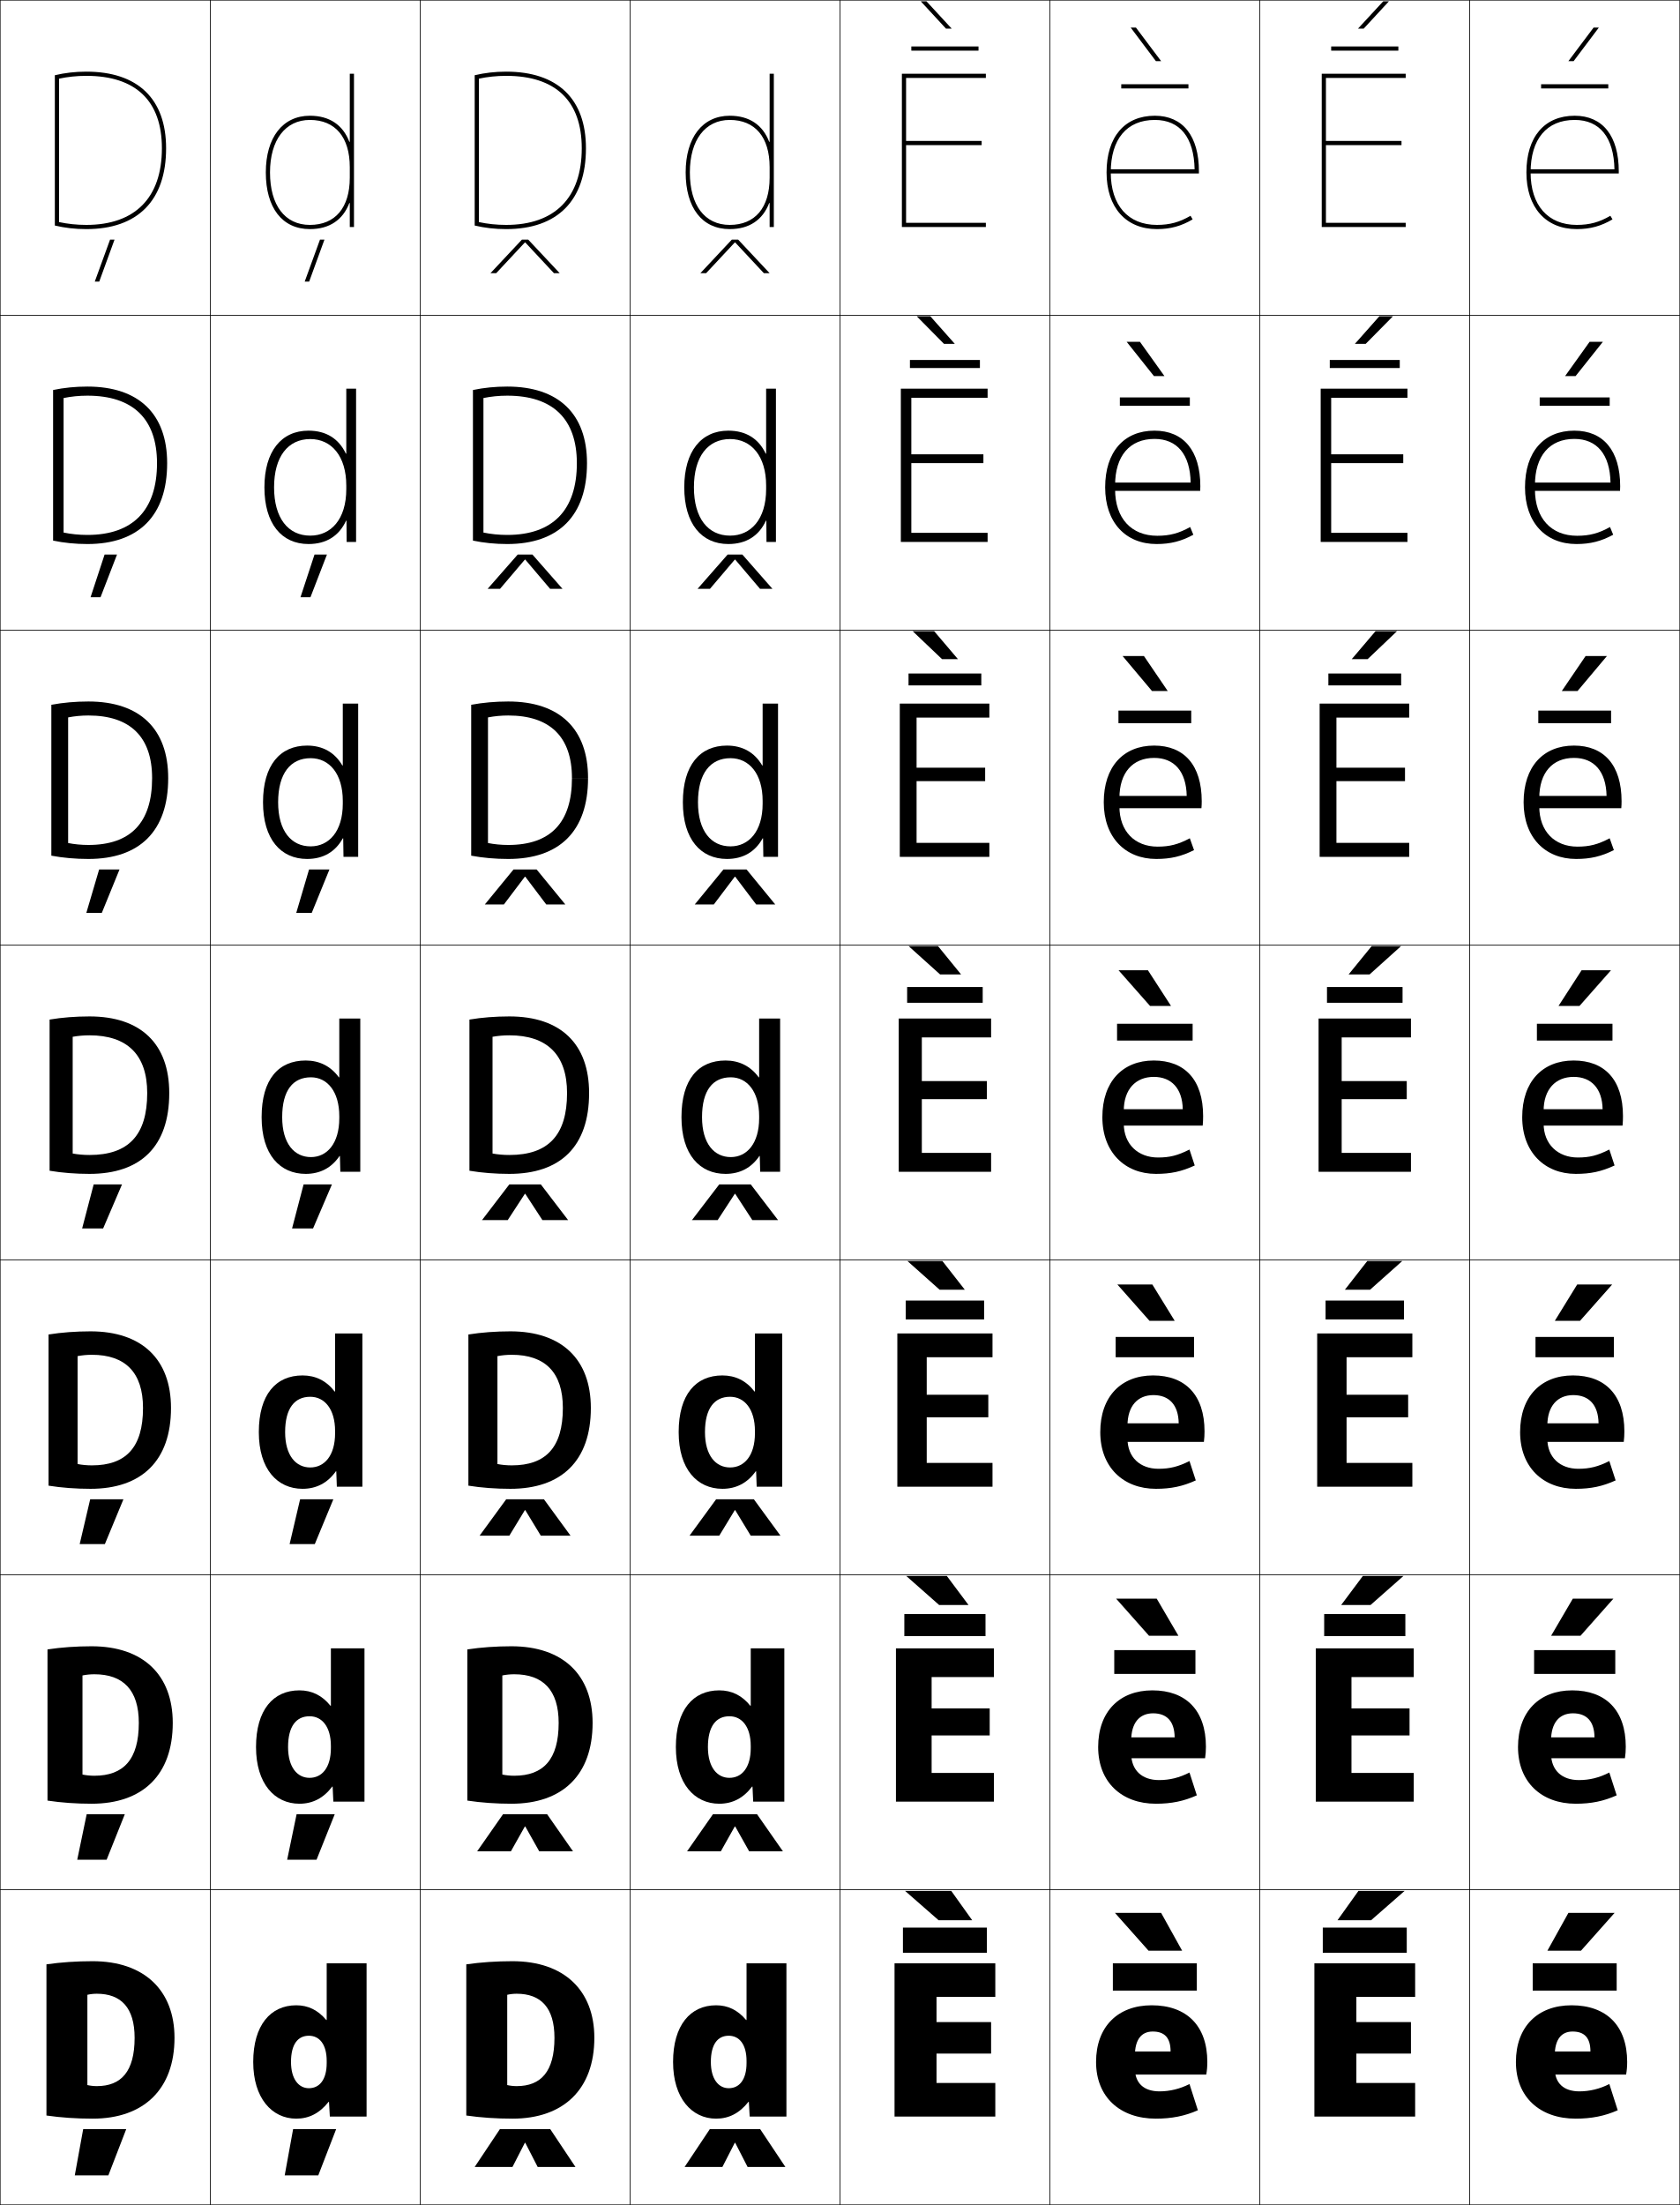
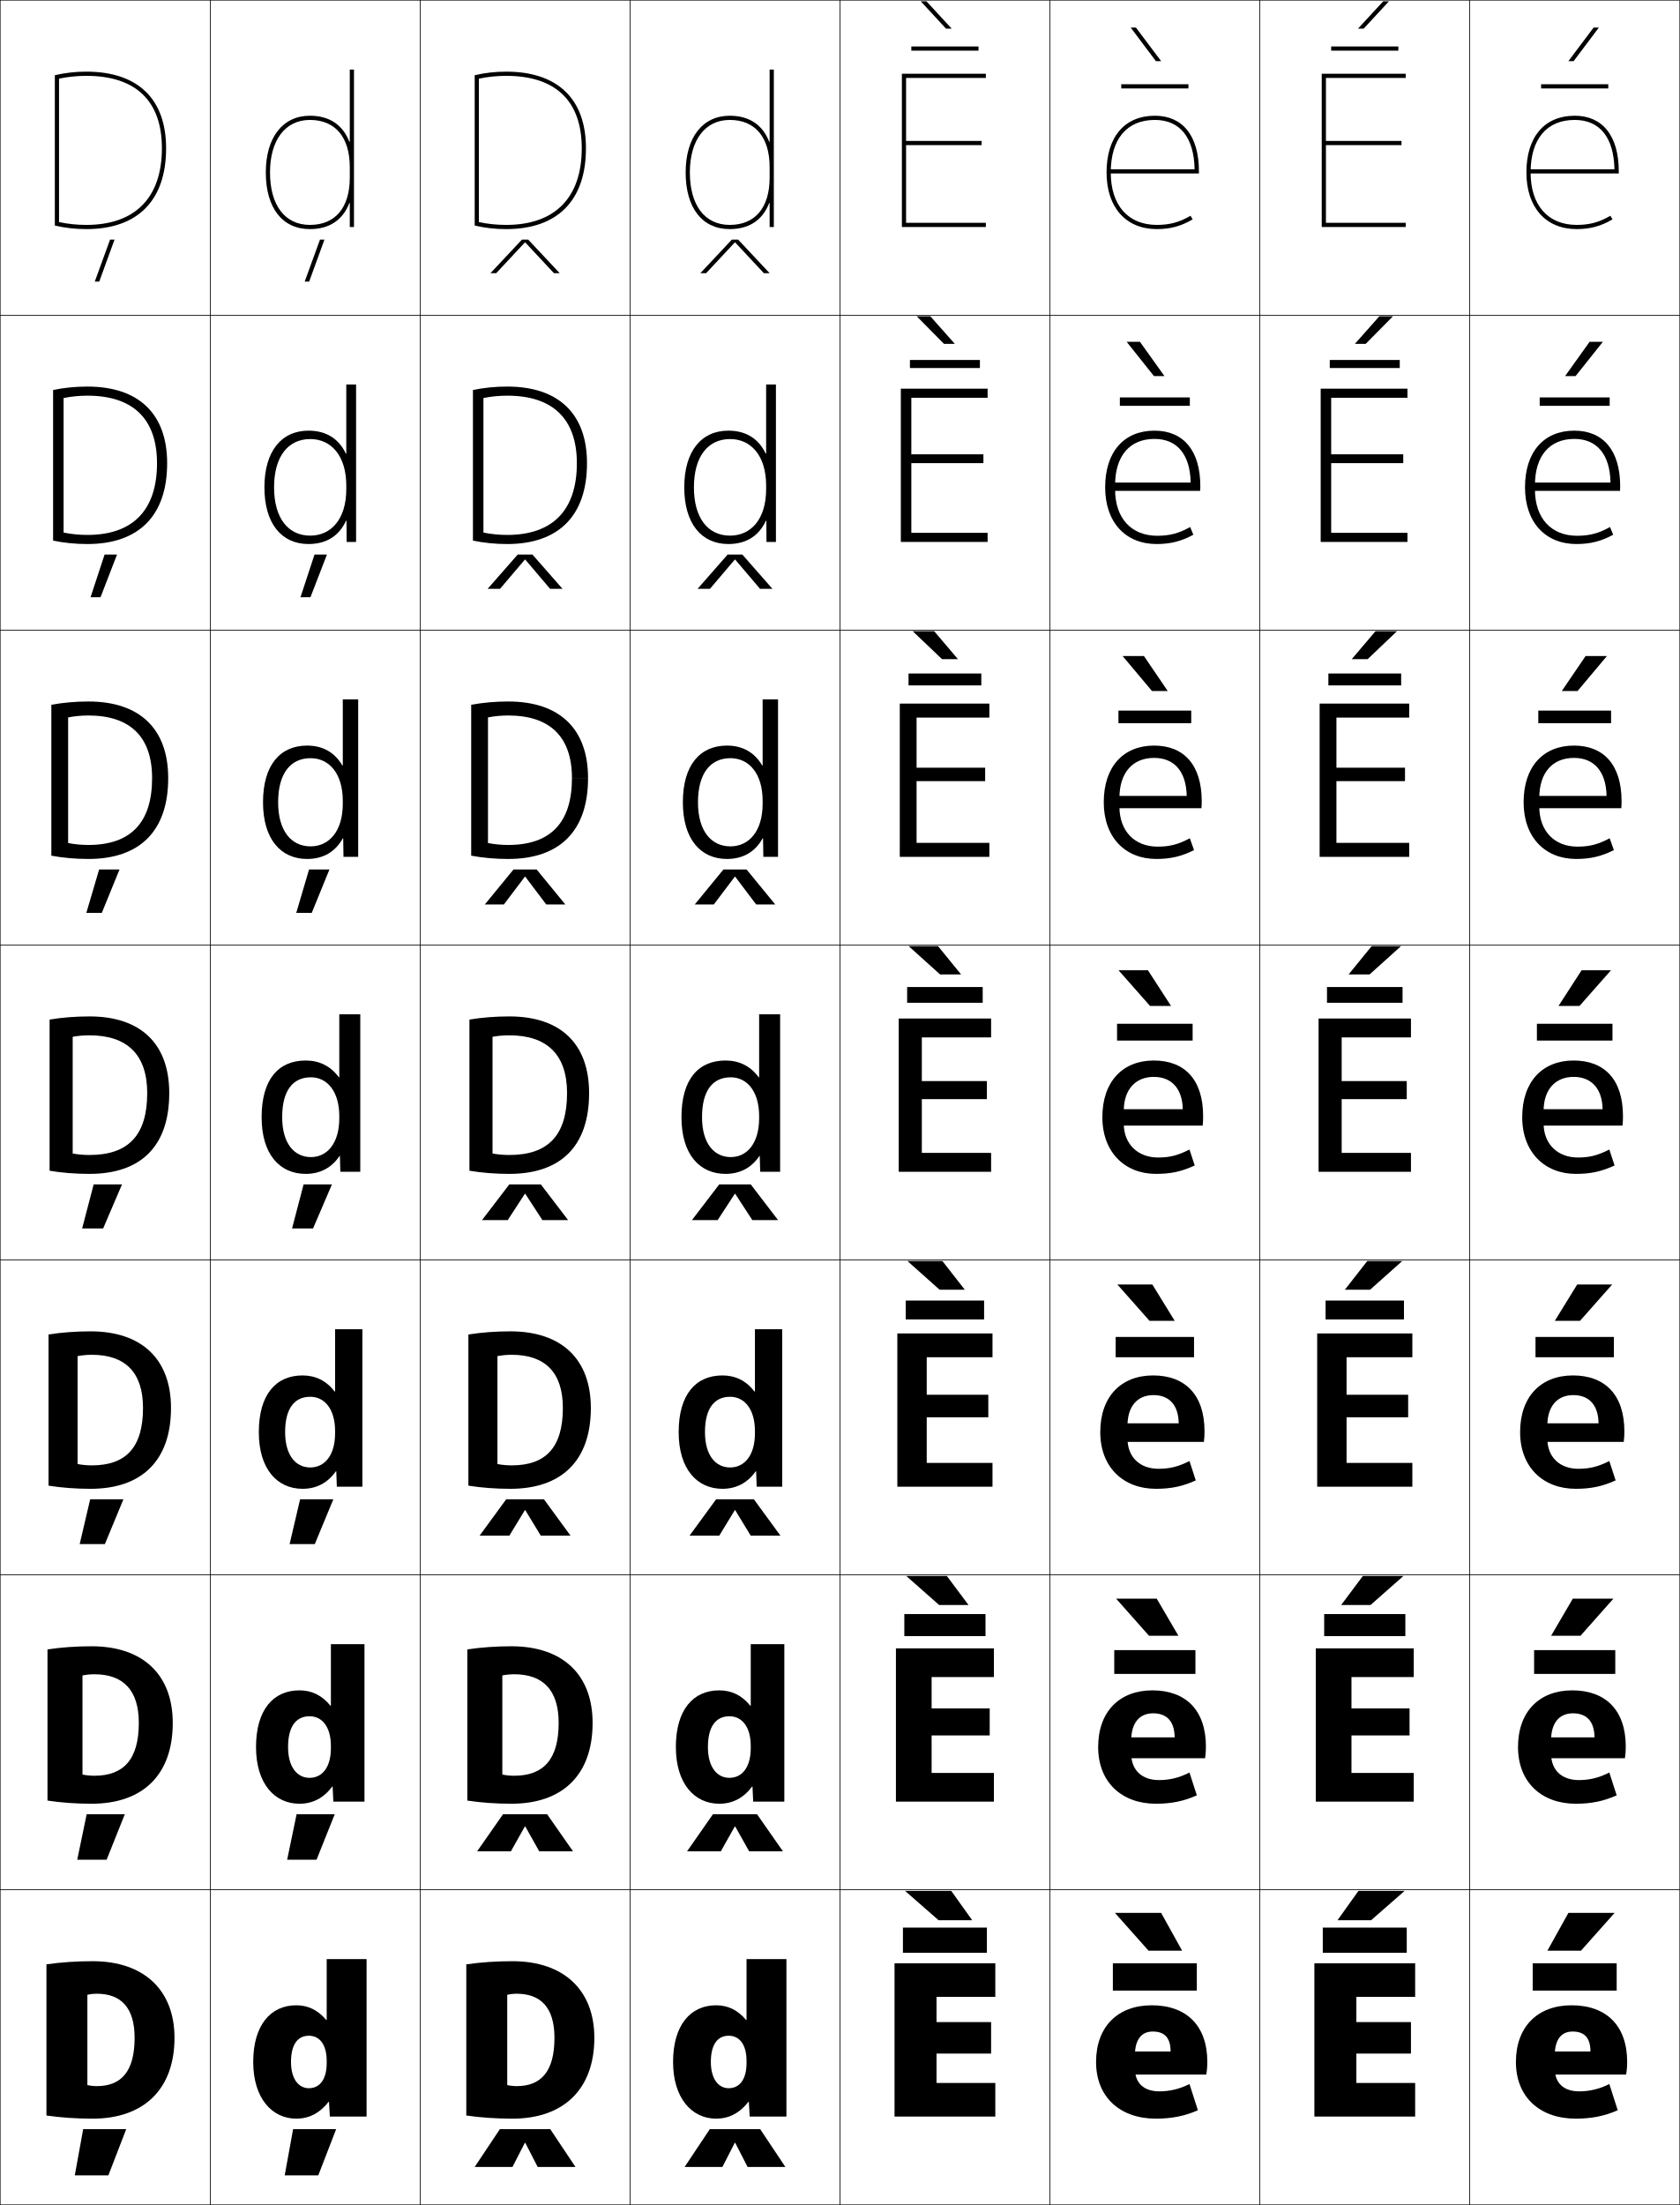
<svg xmlns="http://www.w3.org/2000/svg" width="800.25" height="1050.25" viewBox="0 0 800.25 1050.25" overflow="visible" enable-background="new 0 0 800.25 1050.25" xml:space="preserve">
  <g id="レイヤー1">
    <g>
      <rect x="0.125" y="0.125" fill="none" stroke="#000000" stroke-width="0.25" width="100" height="150" />
      <rect x="100.125" y="0.125" fill="none" stroke="#000000" stroke-width="0.25" width="100" height="150" />
      <rect x="200.125" y="0.125" fill="none" stroke="#000000" stroke-width="0.25" width="100" height="150" />
      <rect x="300.125" y="0.125" fill="none" stroke="#000000" stroke-width="0.25" width="100" height="150" />
      <rect x="400.125" y="0.125" fill="none" stroke="#000000" stroke-width="0.25" width="100" height="150" />
      <rect x="500.125" y="0.125" fill="none" stroke="#000000" stroke-width="0.25" width="100" height="150" />
      <rect x="600.125" y="0.125" fill="none" stroke="#000000" stroke-width="0.25" width="100" height="150" />
      <rect x="0.125" y="150.125" fill="none" stroke="#000000" stroke-width="0.25" width="100" height="150" />
      <rect x="100.125" y="150.125" fill="none" stroke="#000000" stroke-width="0.25" width="100" height="150" />
      <rect x="200.125" y="150.125" fill="none" stroke="#000000" stroke-width="0.25" width="100" height="150" />
      <rect x="300.125" y="150.125" fill="none" stroke="#000000" stroke-width="0.25" width="100" height="150" />
      <rect x="400.125" y="150.125" fill="none" stroke="#000000" stroke-width="0.25" width="100" height="150" />
      <rect x="500.125" y="150.125" fill="none" stroke="#000000" stroke-width="0.25" width="100" height="150" />
      <rect x="600.125" y="150.125" fill="none" stroke="#000000" stroke-width="0.25" width="100" height="150" />
      <rect x="0.125" y="300.125" fill="none" stroke="#000000" stroke-width="0.25" width="100" height="150" />
      <rect x="100.125" y="300.125" fill="none" stroke="#000000" stroke-width="0.25" width="100" height="150" />
      <rect x="200.125" y="300.125" fill="none" stroke="#000000" stroke-width="0.25" width="100" height="150" />
      <rect x="300.125" y="300.125" fill="none" stroke="#000000" stroke-width="0.25" width="100" height="150" />
      <rect x="400.125" y="300.125" fill="none" stroke="#000000" stroke-width="0.25" width="100" height="150" />
      <rect x="500.125" y="300.125" fill="none" stroke="#000000" stroke-width="0.25" width="100" height="150" />
      <rect x="600.125" y="300.125" fill="none" stroke="#000000" stroke-width="0.25" width="100" height="150" />
      <rect x="0.125" y="450.125" fill="none" stroke="#000000" stroke-width="0.25" width="100" height="150" />
      <rect x="100.125" y="450.125" fill="none" stroke="#000000" stroke-width="0.25" width="100" height="150" />
      <rect x="200.125" y="450.125" fill="none" stroke="#000000" stroke-width="0.25" width="100" height="150" />
      <rect x="300.125" y="450.125" fill="none" stroke="#000000" stroke-width="0.25" width="100" height="150" />
      <rect x="400.125" y="450.125" fill="none" stroke="#000000" stroke-width="0.25" width="100" height="150" />
      <rect x="500.125" y="450.125" fill="none" stroke="#000000" stroke-width="0.25" width="100" height="150" />
      <rect x="600.125" y="450.125" fill="none" stroke="#000000" stroke-width="0.25" width="100" height="150" />
      <rect x="0.125" y="600.125" fill="none" stroke="#000000" stroke-width="0.25" width="100" height="150" />
      <rect x="100.125" y="600.125" fill="none" stroke="#000000" stroke-width="0.25" width="100" height="150" />
      <rect x="200.125" y="600.125" fill="none" stroke="#000000" stroke-width="0.25" width="100" height="150" />
      <rect x="300.125" y="600.125" fill="none" stroke="#000000" stroke-width="0.25" width="100" height="150" />
      <rect x="400.125" y="600.125" fill="none" stroke="#000000" stroke-width="0.25" width="100" height="150" />
      <rect x="500.125" y="600.125" fill="none" stroke="#000000" stroke-width="0.25" width="100" height="150" />
      <rect x="600.125" y="600.125" fill="none" stroke="#000000" stroke-width="0.25" width="100" height="150" />
      <rect x="0.125" y="750.125" fill="none" stroke="#000000" stroke-width="0.25" width="100" height="150" />
      <rect x="100.125" y="750.125" fill="none" stroke="#000000" stroke-width="0.25" width="100" height="150" />
      <rect x="200.125" y="750.125" fill="none" stroke="#000000" stroke-width="0.25" width="100" height="150" />
      <rect x="300.125" y="750.125" fill="none" stroke="#000000" stroke-width="0.25" width="100" height="150" />
      <rect x="400.125" y="750.125" fill="none" stroke="#000000" stroke-width="0.25" width="100" height="150" />
      <rect x="500.125" y="750.125" fill="none" stroke="#000000" stroke-width="0.25" width="100" height="150" />
      <rect x="600.125" y="750.125" fill="none" stroke="#000000" stroke-width="0.25" width="100" height="150" />
      <rect x="0.125" y="900.125" fill="none" stroke="#000000" stroke-width="0.25" width="100" height="150" />
      <rect x="100.125" y="900.125" fill="none" stroke="#000000" stroke-width="0.25" width="100" height="150" />
      <rect x="200.125" y="900.125" fill="none" stroke="#000000" stroke-width="0.25" width="100" height="150" />
      <rect x="300.125" y="900.125" fill="none" stroke="#000000" stroke-width="0.25" width="100" height="150" />
      <rect x="400.125" y="900.125" fill="none" stroke="#000000" stroke-width="0.25" width="100" height="150" />
      <rect x="500.125" y="900.125" fill="none" stroke="#000000" stroke-width="0.25" width="100" height="150" />
      <rect x="600.125" y="900.125" fill="none" stroke="#000000" stroke-width="0.25" width="100" height="150" />
      <rect x="700.125" y="0.125" fill="none" stroke="#000000" stroke-width="0.25" width="100" height="150" />
      <rect x="700.125" y="150.125" fill="none" stroke="#000000" stroke-width="0.25" width="100" height="150" />
      <rect x="700.125" y="300.125" fill="none" stroke="#000000" stroke-width="0.25" width="100" height="150" />
      <rect x="700.125" y="450.125" fill="none" stroke="#000000" stroke-width="0.25" width="100" height="150" />
      <rect x="700.125" y="600.125" fill="none" stroke="#000000" stroke-width="0.25" width="100" height="150" />
      <rect x="700.125" y="750.125" fill="none" stroke="#000000" stroke-width="0.25" width="100" height="150" />
      <rect x="700.125" y="900.125" fill="none" stroke="#000000" stroke-width="0.25" width="100" height="150" />
    </g>
    <g>
      <g>
        <path d="M26.125,35.828c4.869-1.139,9.689-1.703,15-1.703c24.505,0,38,12.963,38,36.5h-2       c0-22.57-12.448-34.5-36-34.5c-4.586,0-8.938,0.477-13,1.346v68.307       c4.062,0.869,8.414,1.348,13,1.348c23.215,0,36-12.963,36-36.5h2       c0,24.826-13.495,38.5-38,38.5c-5.309,0-10.271-0.578-15-1.703V35.828z" />
        <polygon points="45.148,134.125 47.277,134.125 54.557,114.125 52.43,114.125 " />
      </g>
      <g>
        <path d="M25.291,185.76C30.515,184.667,35.892,184.125,41.625,184.125       c24.508,0,38,13.013,38,36.5h-4.833c0-21.127-11.458-32.167-33.167-32.167       c-3.98,0-7.8,0.401-11.333,1.13v64.071       c3.533,0.733,7.353,1.132,11.333,1.132c21.665,0,33.167-11.787,33.167-34.167       h4.833c0,25.059-13.557,38.5-38,38.5c-5.732,0-11.202-0.552-16.333-1.636       V185.76z" />
        <polygon points="43.141,284.458 47.893,284.458 55.746,264.125 49.828,264.125 " />
      </g>
      <g>
        <path d="M24.458,335.693C30.037,334.645,35.97,334.125,42.125,334.125       c24.511,0,38,13.063,38,36.5h-7.667c0-19.684-10.469-29.833-30.333-29.833       c-3.375,0-6.663,0.326-9.667,0.915v59.835C35.461,402.137,38.75,402.458,42.125,402.458       c20.115,0,30.333-10.612,30.333-31.833H80.125c0,25.291-13.619,38.5-38,38.5       c-6.155,0-12.134-0.525-17.667-1.568V335.693z" />
        <polygon points="41.133,434.792 48.509,434.792 56.936,414.125 47.227,414.125 " />
      </g>
      <g>
        <path d="M42.625,550.125c18.564,0,27.5-9.436,27.5-29.5h10.5c0,25.523-13.682,38.5-38,38.5       c-6.578,0-13.066-0.498-19-1.5v-72c5.934-1.002,12.422-1.5,19-1.5c24.514,0,38,13.113,38,36.5       h-10.5c0-18.24-9.479-27.5-27.5-27.5c-2.77,0-5.525,0.25-8,0.699v55.6       C37.098,549.883,39.855,550.125,42.625,550.125z" />
        <polygon points="39.125,585.125 49.125,585.125 58.125,564.125 44.625,564.125 " />
      </g>
      <g>
        <path d="M43.791,697.958c16.237,0,24.333-8.595,24.333-27.333h13.333       c0,25.135-13.964,38.5-38.333,38.5c-6.924,0-13.754-0.498-20-1.5v-72       c6.246-1.002,13.076-1.5,20-1.5c24.535,0,38.333,13.371,38.333,36.5H68.125       c0-16.957-8.481-25.333-24.333-25.333c-2.366,0-4.719,0.226-6.833,0.632v51.4       C39.071,697.737,41.425,697.958,43.791,697.958z" />
        <polygon points="37.958,735.458 49.958,735.458 58.792,714.125 42.958,714.125 " />
      </g>
      <g>
        <path d="M44.958,845.792c13.909,0,21.167-7.755,21.167-25.167h16.167       c0,24.747-14.247,38.5-38.667,38.5c-7.271,0-14.442-0.498-21-1.5v-72       c6.558-1.002,13.729-1.5,21-1.5c24.555,0,38.667,13.629,38.667,36.5H66.125       c0-15.674-7.483-23.167-21.167-23.167c-1.962,0-3.914,0.202-5.667,0.566v47.2       C41.044,845.593,42.996,845.792,44.958,845.792z" />
        <polygon points="36.792,885.792 50.792,885.792 59.458,864.125 41.292,864.125 " />
      </g>
      <g>
        <path d="M41.625,993.125c1.393,0.322,2.941,0.5,4.5,0.5c11.581,0,18-6.914,18-23h19       c0,24.359-14.529,38.5-39,38.5c-7.617,0-15.13-0.498-22-1.5v-72       c6.87-1.002,14.383-1.5,22-1.5c24.575,0,39,13.887,39,36.5h-19c0-14.391-6.484-21-18-21       c-1.559,0-3.107,0.178-4.5,0.5V993.125z" />
        <polygon points="35.625,1036.125 51.625,1036.125 60.125,1014.125 39.625,1014.125 " />
      </g>
    </g>
    <g>
      <polygon points="145.148,134.125 147.277,134.125 154.557,114.125 152.43,114.125 " />
      <polygon points="143.14,284.458 147.893,284.458 155.746,264.125 149.828,264.125 " />
      <polygon points="141.133,434.792 148.509,434.792 156.936,414.125 147.227,414.125 " />
      <polygon points="139.125,585.125 149.125,585.125 158.125,564.125 144.625,564.125 " />
      <polygon points="137.958,735.458 149.958,735.458 158.791,714.125 142.958,714.125 " />
      <polygon points="136.792,885.792 150.792,885.792 159.458,864.125 141.292,864.125 " />
      <polygon points="135.625,1036.125 151.625,1036.125 160.125,1014.125 139.625,1014.125 " />
    </g>
    <g>
      <g>
        <polygon points="472.125,963.125 446.125,963.125 446.125,951.125 474.125,951.125 474.125,935.125 426.125,935.125        426.125,1008.125 474.125,1008.125 474.125,992.125 446.125,992.125 446.125,978.125 472.125,978.125 " />
        <g>
          <polygon points="447.125,914.625 431.125,900.625 453.125,900.625 463.125,914.625 " />
          <rect x="430.125" y="918.125" width="40" height="12" />
        </g>
      </g>
      <g>
        <polygon points="443.791,798.791 473.458,798.791 473.458,785.125 426.792,785.125        426.792,858.125 473.458,858.125 473.458,844.458 443.791,844.458 443.791,826.592        471.458,826.592 471.458,813.725 443.791,813.725 " />
        <g>
          <polygon points="451.025,750.625 461.358,764.458 447.358,764.458 431.691,750.625 " />
          <rect x="430.791" y="768.791" width="38.667" height="10.5" />
        </g>
      </g>
      <g>
        <polygon points="441.458,646.458 472.792,646.458 472.792,635.125 427.458,635.125        427.458,708.125 472.792,708.125 472.792,696.792 441.458,696.792 441.458,675.059        470.792,675.059 470.792,664.324 441.458,664.324 " />
        <g>
          <polygon points="448.925,600.625 459.592,614.292 447.592,614.292 432.259,600.625 " />
          <rect x="431.458" y="619.458" width="37.334" height="9" />
        </g>
      </g>
      <g>
        <polygon points="439.125,494.125 472.125,494.125 472.125,485.125 428.125,485.125 428.125,558.125 472.125,558.125        472.125,549.125 439.125,549.125 439.125,523.525 470.125,523.525 470.125,514.924 439.125,514.924 " />
        <g>
          <polygon points="446.825,450.625 457.825,464.125 447.825,464.125 432.825,450.625 " />
          <rect x="432.125" y="470.125" width="36" height="7.5" />
        </g>
      </g>
      <g>
        <polygon points="436.625,341.792 471.291,341.792 471.291,335.125 428.625,335.125        428.625,408.125 471.291,408.125 471.291,401.458 436.625,401.458 436.625,372.058        469.291,372.058 469.291,365.657 436.625,365.657 " />
        <g>
          <polygon points="448.759,313.958 434.756,300.625 444.995,300.625 456.332,313.958 " />
          <rect x="432.792" y="320.792" width="34.666" height="5.667" />
        </g>
      </g>
      <g>
        <polygon points="434.125,189.458 470.458,189.458 470.458,185.125 429.125,185.125 429.125,258.125        470.458,258.125 470.458,253.792 434.125,253.792 434.125,220.592 468.458,220.592        468.458,216.391 434.125,216.391 " />
        <g>
          <polygon points="449.693,163.792 436.687,150.625 443.166,150.625 454.84,163.792 " />
          <rect x="433.458" y="171.458" width="33.334" height="3.833" />
        </g>
      </g>
      <g>
        <polygon points="431.625,69.125 467.625,69.125 467.625,67.125 431.625,67.125 431.625,37.125 469.625,37.125 469.625,35.125        429.625,35.125 429.625,108.125 469.625,108.125 469.625,106.125 431.625,106.125 " />
        <g>
          <polygon points="450.627,13.625 438.617,0.625 441.337,0.625 453.347,13.625 " />
          <rect x="434.125" y="22.125" width="32" height="2" />
        </g>
      </g>
    </g>
    <g>
      <g>
        <path d="M540.625,979.125c0-7.795,3.205-11.5,8.5-11.5c5.596,0,8.5,2.949,8.5,9.5h-24.5v11h41.5       c0.344-2.012,0.5-3.857,0.5-6c0-17.26-9.861-27-26.5-27c-16.188,0-26.5,10.256-26.5,27       c0,16.705,11.418,27,28.5,27c7.474,0,13.85-1.26,20-4l-4-12.5c-4.469,2.312-9.453,3.5-14.25,3.5       c-7.521,0-11.75-3.945-11.75-11V979.125z" />
        <g>
          <polygon points="547.125,929.125 531.125,911.125 553.125,911.125 563.125,929.125 " />
          <rect x="530.125" y="935.125" width="40" height="13" />
        </g>
      </g>
      <g>
        <path d="M538.857,829.125c0-8.616,4.021-13.067,10.435-13.067       c6.534,0,10.205,3.806,10.266,11.467h-27.267v9.934h41.768       c0.277-1.836,0.399-3.594,0.399-5.5c0-17.328-9.526-26.833-25.5-26.833       c-15.73,0-25.833,10.184-25.833,27c0,16.706,11.196,27,27.5,27       c7.349,0,13.293-1.206,19.5-4l-3.5-10.866c-4.864,2.493-9.445,3.599-14.5,3.599       c-8.161,0-13.268-4.711-13.268-12.732V829.125z" />
        <g>
          <polygon points="551.024,761.458 561.358,779.125 547.358,779.125 531.691,761.458 " />
          <rect x="530.791" y="785.958" width="38.667" height="11.333" />
        </g>
      </g>
      <g>
        <path d="M537.091,679.125c0-9.437,4.837-14.634,12.367-14.634       c7.474,0,11.912,4.662,12.033,13.434h-30.033v8.867h42.033       c0.213-1.66,0.301-3.33,0.301-5c0-17.396-9.191-26.667-24.5-26.667       c-15.273,0-25.167,10.111-25.167,27c0,16.708,10.975,27,26.5,27       c7.224,0,12.737-1.153,19-4l-3-9.233c-5.261,2.676-9.437,3.699-14.75,3.699       c-8.8,0-14.784-5.478-14.784-14.466V679.125z" />
        <g>
          <polygon points="548.925,611.792 559.592,629.125 547.592,629.125 532.259,611.792 " />
          <rect x="531.458" y="636.792" width="37.334" height="9.666" />
        </g>
      </g>
      <g>
        <path d="M535.324,529.125c0-10.258,5.652-16.201,14.301-16.201       c8.412,0,13.617,5.52,13.8,15.4H530.625V536.125h42.3       c0.147-1.484,0.2-3.066,0.2-4.5c0-17.465-8.855-26.5-23.5-26.5       c-14.816,0-24.5,10.039-24.5,27c0,16.709,10.753,27,25.5,27c7.099,0,12.182-1.1,18.5-4       l-2.5-7.6c-5.656,2.857-9.428,3.799-15,3.799       c-9.439,0-16.301-6.244-16.301-16.199V529.125z" />
        <g>
          <polygon points="546.825,462.125 557.825,479.125 547.825,479.125 532.825,462.125 " />
          <rect x="532.125" y="487.625" width="36" height="8" />
        </g>
      </g>
      <g>
        <path d="M533.258,384.125c0,11.854,7.315,19.132,18.2,19.132       c5.738,0,9.847-1.062,15.329-3.986l2.008,5.64       c-6.011,3.003-11.147,4.214-18.003,4.214c-14.767,0-25-10.31-25-27       c0-16.943,9.321-27,23.999-27c14.212,0,22.667,9.243,22.667,26.5       c0,0.956-0.035,2.344-0.134,3.333h-42.533v-5.867h35.515       c-0.22-11.632-5.913-18.1-15.515-18.1c-10.214,0-16.533,6.999-16.533,19.134       V384.125z" />
        <g>
          <polygon points="548.759,329.125 534.756,312.458 544.923,312.458 556.258,329.125 " />
          <rect x="532.791" y="338.458" width="34.667" height="6" />
        </g>
      </g>
      <g>
        <path d="M531.191,233.125c0,13.755,7.771,22.066,20.101,22.066       c5.903,0,10.349-1.184,15.658-4.172l1.516,3.679       c-5.703,3.106-10.896,4.427-17.508,4.427c-14.784,0-24.5-10.328-24.5-27       c0-16.924,8.96-27,23.5-27c13.779,0,21.834,9.451,21.834,26.5       c0,0.478-0.018,1.672-0.067,2.167h-42.767v-3.934H567.188       c-0.257-13.383-6.439-20.8-17.229-20.8c-11.779,0-18.767,8.055-18.767,22.067       V233.125z" />
        <g>
          <polygon points="549.693,179.125 536.687,162.792 543.02,162.792 554.691,179.125 " />
          <rect x="533.458" y="189.292" width="33.334" height="4" />
        </g>
      </g>
      <g>
        <path d="M529.125,82.125c0,15.654,8.225,25,22,25c6.069,0,10.852-1.305,15.988-4.359       l1.022,1.719C562.74,107.693,557.494,109.125,551.125,109.125c-14.804,0-24-10.346-24-27       c0-16.906,8.598-27,23-27c13.346,0,21,9.658,21,26.5v1h-43v-2h40.943       c-0.294-15.135-6.965-23.5-18.943-23.5C536.779,57.125,529.125,66.236,529.125,82.125L529.125,82.125z       " />
        <g>
          <polygon points="550.627,29.125 538.617,13.125 541.117,13.125 553.125,29.125 " />
          <rect x="534.125" y="40.125" width="32" height="2" />
        </g>
      </g>
    </g>
    <g>
      <g>
        <polygon points="672.125,963.125 646.125,963.125 646.125,951.125 674.125,951.125 674.125,935.125 626.125,935.125        626.125,1008.125 674.125,1008.125 674.125,992.125 646.125,992.125 646.125,978.125 672.125,978.125 " />
        <g>
          <polygon points="653.125,914.625 669.125,900.625 647.125,900.625 637.125,914.625 " />
          <rect x="630.125" y="918.125" width="40" height="12" />
        </g>
      </g>
      <g>
        <polygon points="643.791,798.791 673.458,798.791 673.458,785.125 626.791,785.125        626.791,858.125 673.458,858.125 673.458,844.458 643.791,844.458 643.791,826.592        671.458,826.592 671.458,813.725 643.791,813.725 " />
        <g>
          <polygon points="649.225,750.625 638.892,764.458 652.892,764.458 668.559,750.625 " />
          <rect x="630.792" y="768.791" width="38.666" height="10.5" />
        </g>
      </g>
      <g>
        <polygon points="641.458,646.458 672.792,646.458 672.792,635.125 627.458,635.125        627.458,708.125 672.792,708.125 672.792,696.792 641.458,696.792 641.458,675.059        670.792,675.059 670.792,664.324 641.458,664.324 " />
        <g>
          <polygon points="651.325,600.625 640.658,614.292 652.658,614.292 667.991,600.625 " />
          <rect x="631.458" y="619.458" width="37.334" height="9" />
        </g>
      </g>
      <g>
        <polygon points="639.125,494.125 672.125,494.125 672.125,485.125 628.125,485.125 628.125,558.125 672.125,558.125        672.125,549.125 639.125,549.125 639.125,523.525 670.125,523.525 670.125,514.924 639.125,514.924 " />
        <g>
          <polygon points="653.425,450.625 642.425,464.125 652.425,464.125 667.425,450.625 " />
          <rect x="632.125" y="470.125" width="36" height="7.5" />
        </g>
      </g>
      <g>
        <polygon points="636.625,341.792 671.292,341.792 671.292,335.125 628.625,335.125        628.625,408.125 671.292,408.125 671.292,401.458 636.625,401.458 636.625,372.058        669.291,372.058 669.291,365.657 636.625,365.657 " />
        <g>
          <polygon points="651.49,313.958 665.494,300.625 655.254,300.625 643.917,313.958 " />
          <rect x="632.791" y="320.792" width="34.667" height="5.667" />
        </g>
      </g>
      <g>
        <polygon points="634.125,189.458 670.458,189.458 670.458,185.125 629.125,185.125 629.125,258.125        670.458,258.125 670.458,253.792 634.125,253.792 634.125,220.592 668.458,220.592        668.458,216.391 634.125,216.391 " />
        <g>
          <polygon points="650.557,163.792 663.563,150.625 657.084,150.625 645.41,163.792 " />
          <rect x="633.458" y="171.458" width="33.334" height="3.833" />
        </g>
      </g>
      <g>
        <polygon points="631.625,69.125 667.625,69.125 667.625,67.125 631.625,67.125 631.625,37.125 669.625,37.125 669.625,35.125        629.625,35.125 629.625,108.125 669.625,108.125 669.625,106.125 631.625,106.125 " />
        <g>
          <polygon points="649.623,13.625 661.633,0.625 658.913,0.625 646.903,13.625 " />
          <rect x="634.125" y="22.125" width="32" height="2" />
        </g>
      </g>
    </g>
    <g>
      <g>
        <path d="M740.625,979.125c0-7.795,3.205-11.5,8.5-11.5c5.596,0,8.5,2.949,8.5,9.5h-24.5v11h41.5       c0.344-2.012,0.5-3.857,0.5-6c0-17.26-9.861-27-26.5-27c-16.188,0-26.5,10.256-26.5,27       c0,16.705,11.418,27,28.5,27c7.474,0,13.85-1.26,20-4l-4-12.5c-4.469,2.312-9.453,3.5-14.25,3.5       c-7.521,0-11.75-3.945-11.75-11V979.125z" />
        <g>
          <polygon points="753.125,929.125 769.125,911.125 747.125,911.125 737.125,929.125 " />
          <rect x="730.125" y="935.125" width="40" height="13" />
        </g>
      </g>
      <g>
        <path d="M738.857,829.125c0-8.616,4.021-13.067,10.434-13.067       c6.535,0,10.206,3.806,10.268,11.467h-27.268v9.934h41.767       c0.279-1.836,0.4-3.594,0.4-5.5c0-17.328-9.526-26.833-25.5-26.833       c-15.73,0-25.833,10.184-25.833,27c0,16.706,11.196,27,27.5,27       c7.349,0,13.294-1.206,19.5-4l-3.5-10.866c-4.865,2.493-9.445,3.599-14.5,3.599       c-8.161,0-13.268-4.711-13.268-12.732V829.125z" />
        <g>
          <polygon points="749.225,761.458 738.892,779.125 752.892,779.125 768.558,761.458 " />
          <rect x="730.791" y="785.958" width="38.667" height="11.333" />
        </g>
      </g>
      <g>
        <path d="M737.091,679.125c0-9.437,4.837-14.634,12.367-14.634       c7.474,0,11.912,4.662,12.033,13.434h-30.033v8.867h42.033       c0.213-1.66,0.301-3.33,0.301-5c0-17.396-9.191-26.667-24.5-26.667       c-15.273,0-25.167,10.111-25.167,27c0,16.708,10.975,27,26.5,27       c7.224,0,12.737-1.153,19-4l-3-9.233c-5.261,2.676-9.437,3.699-14.75,3.699       c-8.8,0-14.784-5.478-14.784-14.466V679.125z" />
        <g>
          <polygon points="751.325,611.792 740.658,629.125 752.658,629.125 767.991,611.792 " />
          <rect x="731.458" y="636.792" width="37.334" height="9.666" />
        </g>
      </g>
      <g>
        <path d="M735.324,529.125c0-10.258,5.652-16.201,14.301-16.201       c8.412,0,13.617,5.52,13.8,15.4H730.625V536.125h42.3       c0.147-1.484,0.2-3.066,0.2-4.5c0-17.465-8.855-26.5-23.5-26.5       c-14.816,0-24.5,10.039-24.5,27c0,16.709,10.753,27,25.5,27c7.099,0,12.182-1.1,18.5-4       l-2.5-7.6c-5.656,2.857-9.428,3.799-15,3.799       c-9.439,0-16.301-6.244-16.301-16.199V529.125z" />
        <g>
          <polygon points="753.425,462.125 742.425,479.125 752.425,479.125 767.425,462.125 " />
          <rect x="732.125" y="487.625" width="36" height="8" />
        </g>
      </g>
      <g>
        <path d="M733.258,384.125c0,11.854,7.315,19.132,18.2,19.132       c5.738,0,9.847-1.062,15.33-3.986l2.007,5.64       c-6.011,3.003-11.148,4.214-18.004,4.214c-14.766,0-25-10.31-25-27       c0-16.943,9.322-27,24-27c14.212,0,22.667,9.243,22.667,26.5       c0,0.956-0.035,2.344-0.134,3.333h-42.532v-5.867h35.514       c-0.22-11.632-5.913-18.1-15.515-18.1c-10.214,0-16.533,6.999-16.533,19.134       V384.125z" />
        <g>
          <polygon points="751.491,329.125 765.494,312.458 755.327,312.458 743.991,329.125 " />
          <rect x="732.792" y="338.458" width="34.666" height="6" />
        </g>
      </g>
      <g>
        <path d="M731.191,233.125c0,13.755,7.771,22.066,20.101,22.066       c5.903,0,10.349-1.184,15.658-4.172l1.516,3.679       c-5.703,3.106-10.896,4.427-17.508,4.427c-14.784,0-24.5-10.328-24.5-27       c0-16.924,8.96-27,23.5-27c13.779,0,21.834,9.451,21.834,26.5       c0,0.478-0.018,1.672-0.067,2.167h-42.767v-3.934H767.188       c-0.257-13.383-6.439-20.8-17.229-20.8c-11.779,0-18.767,8.055-18.767,22.067       V233.125z" />
        <g>
          <polygon points="750.557,179.125 763.563,162.792 757.23,162.792 745.559,179.125 " />
          <rect x="733.458" y="189.292" width="33.334" height="4" />
        </g>
      </g>
      <g>
        <path d="M729.125,82.125c0,15.654,8.225,25,22,25c6.069,0,10.852-1.305,15.988-4.359       l1.022,1.719C762.74,107.693,757.494,109.125,751.125,109.125c-14.804,0-24-10.346-24-27       c0-16.906,8.598-27,23-27c13.346,0,21,9.658,21,26.5v1h-43v-2h40.943       c-0.294-15.135-6.965-23.5-18.943-23.5C736.779,57.125,729.125,66.236,729.125,82.125L729.125,82.125z       " />
        <g>
          <polygon points="749.623,29.125 761.633,13.125 759.133,13.125 747.125,29.125 " />
          <rect x="734.125" y="40.125" width="32" height="2" />
        </g>
      </g>
    </g>
    <g>
-       <path d="M138.625,982.125c0,8.183,3.701,12.5,8.5,12.5c5.039,0,8.5-4.016,8.5-12v-1      c0-7.81-3.398-12-8.5-12C141.909,969.625,138.625,973.659,138.625,982.125h-18      c0-17.499,8.262-27,20.5-27c5.622,0,10.252,2.238,14.301,7H155.625v-27h19v73h-17.5l-0.4-7      h-0.199c-4.305,5.472-9.404,8-15.4,8c-11.607,0-20.5-9.824-20.5-27H138.625z" />
-       <path d="M173.625,785.125v73h-14.834l-0.333-7.167h-0.2      C154.121,856.492,148.885,859.125,142.625,859.125c-11.796,0-20.667-9.566-20.667-27h15.267      c0,9.676,4.415,14.666,10.233,14.666c5.907,0,10.167-4.83,10.167-14.166v-1      c0-9.128-4.187-14.167-10.167-14.167c-6.312,0-10.233,4.729-10.233,14.667h-15.267      c0-17.73,8.228-27,20.667-27c5.9,0,10.79,2.37,14.8,7.333H157.625V785.125H173.625z" />
-       <path d="M172.625,635.125v73h-12.167l-0.267-7.333h-0.2      c-3.969,5.597-9.342,8.333-15.866,8.333c-11.984,0-20.833-9.308-20.833-27h12.533      c0,11.17,5.129,16.833,11.967,16.833c6.775,0,11.833-5.646,11.833-16.333v-1      c0-10.445-4.975-16.333-11.833-16.333c-7.409,0-11.967,5.423-11.967,16.833      h-12.533c0-17.961,8.193-27,20.833-27c6.18,0,11.329,2.503,15.3,7.667H159.625V635.125      H172.625z" />
-       <path d="M171.625,485.125v73h-9.5l-0.2-7.5h-0.2c-3.802,5.659-9.312,8.5-16.1,8.5      c-12.173,0-21-9.05-21-27h9.8c0,12.663,5.843,19,13.7,19c7.644,0,13.5-6.461,13.5-18.5v-1      c0-11.763-5.763-18.5-13.5-18.5c-8.505,0-13.7,6.118-13.7,19H124.625      c0-18.192,8.159-27,21-27c6.458,0,11.867,2.636,15.8,8H161.625v-28H171.625z" />
-     </g>
-     <path d="M147.625,107.125c12.074,0,19-8.201,19-22.5v-5c0-14.299-6.926-22.5-19-22.5     c-11.72,0-19,9.58-19,25h-2c0-16.654,8.047-27,21-27c9.371,0,15.721,4.418,18.8,12.431     H166.625V35.125h2v73h-2V96.694h-0.2C163.346,104.707,156.996,109.125,147.625,109.125     c-13.149,0-21-10.093-21-27h2C128.625,97.779,135.729,107.125,147.625,107.125z" />
-     <path d="M146.292,409.125c-12.499,0-21-9.398-21-27h7.2     c0,13.66,6.262,21,15.467,21c8.721,0,15.333-7.065,15.333-20.333v-1.333     c0-12.896-6.399-20.333-15.333-20.333c-9.577,0-15.467,7.272-15.467,21h-7.2     c0-17.68,8.122-27,21-27c7.429,0,13.151,3.229,16.8,9.477h0.2V335.125H170.625v73h-7     l-0.133-8.811h-0.201C159.73,405.759,153.941,409.125,146.292,409.125z" />
-     <path d="M146.959,259.125c-12.824,0-21-9.745-21-27h4.6c0,14.657,6.684,23,17.233,23     c9.798,0,17.167-7.67,17.167-22.167v-1.667c0-14.03-7.037-22.167-17.167-22.167     c-10.648,0-17.233,8.426-17.233,23h-4.6c0-17.167,8.084-27,21-27     c8.399,0,14.436,3.824,17.8,10.954h0.2v-30.954H169.625v73h-4.5l-0.066-10.12     h-0.2C161.539,255.233,155.469,259.125,146.959,259.125z" />
-     <g>
-       <path d="M338.625,982.125c0,8.183,3.701,12.5,8.5,12.5c5.039,0,8.5-4.016,8.5-12v-1      c0-7.81-3.398-12-8.5-12C341.909,969.625,338.625,973.659,338.625,982.125h-18      c0-17.499,8.262-27,20.5-27c5.622,0,10.252,2.238,14.301,7H355.625v-27h19v73h-17.5l-0.4-7      h-0.199c-4.305,5.472-9.404,8-15.4,8c-11.607,0-20.5-9.824-20.5-27H338.625z" />
-       <path d="M373.625,785.125v73h-14.833l-0.334-7.167h-0.2      c-4.137,5.534-9.373,8.167-15.633,8.167c-11.796,0-20.667-9.566-20.667-27h15.267      c0,9.676,4.415,14.666,10.233,14.666c5.907,0,10.167-4.83,10.167-14.166v-1      c0-9.128-4.187-14.167-10.167-14.167c-6.312,0-10.233,4.729-10.233,14.667h-15.267      c0-17.73,8.228-27,20.667-27c5.901,0,10.791,2.371,14.801,7.333H357.625V785.125H373.625z" />
-       <path d="M372.625,635.125v73h-12.167l-0.267-7.333h-0.2      c-3.969,5.597-9.342,8.333-15.866,8.333c-11.984,0-20.833-9.308-20.833-27h12.533      c0,11.17,5.129,16.833,11.967,16.833c6.776,0,11.833-5.646,11.833-16.333v-1      c0-10.445-4.975-16.333-11.833-16.333c-7.408,0-11.967,5.423-11.967,16.833      h-12.533c0-17.961,8.193-27,20.833-27c6.179,0,11.329,2.503,15.3,7.667H359.625V635.125      H372.625z" />
-       <path d="M371.625,485.125v73h-9.5l-0.2-7.5h-0.2c-3.802,5.659-9.312,8.5-16.1,8.5      c-12.173,0-21-9.05-21-27h9.8c0,12.663,5.843,19,13.7,19c7.644,0,13.5-6.461,13.5-18.5v-1      c0-11.763-5.763-18.5-13.5-18.5c-8.505,0-13.7,6.118-13.7,19H324.625      c0-18.192,8.159-27,21-27c6.458,0,11.867,2.636,15.8,8H361.625v-28H371.625z" />
-     </g>
-     <path d="M347.625,107.125c12.074,0,19-8.201,19-22.5v-5c0-14.299-6.926-22.5-19-22.5     c-11.72,0-19,9.58-19,25h-2c0-16.654,8.047-27,21-27c9.371,0,15.721,4.418,18.8,12.431     H366.625V35.125h2v73h-2V96.694h-0.2C363.346,104.707,356.996,109.125,347.625,109.125     c-13.149,0-21-10.093-21-27h2C328.625,97.779,335.729,107.125,347.625,107.125z" />
-     <path d="M346.292,409.125c-12.499,0-21-9.398-21-27h7.2     c0,13.66,6.262,21,15.467,21c8.721,0,15.333-7.065,15.333-20.333v-1.333     c0-12.896-6.399-20.333-15.333-20.333c-9.577,0-15.467,7.272-15.467,21h-7.2     c0-17.68,8.122-27,21-27c7.429,0,13.151,3.229,16.8,9.477h0.2V335.125H370.625v73h-7     l-0.133-8.811h-0.201C359.73,405.759,353.941,409.125,346.292,409.125z" />
-     <path d="M346.959,259.125c-12.824,0-21-9.745-21-27h4.6c0,14.657,6.684,23,17.233,23     c9.798,0,17.167-7.67,17.167-22.167v-1.667c0-14.03-7.037-22.167-17.167-22.167     c-10.648,0-17.233,8.426-17.233,23h-4.6c0-17.167,8.084-27,21-27     c8.399,0,14.436,3.824,17.8,10.954h0.2v-30.954H369.625v73h-4.5l-0.066-10.12     h-0.2C361.539,255.233,355.469,259.125,346.959,259.125z" />
+       <path d="M138.625,982.125c0,8.183,3.701,12.5,8.5,12.5c5.039,0,8.5-4.016,8.5-12v-1      c0-7.81-3.398-12-8.5-12C141.909,969.625,138.625,973.659,138.625,982.125h-18      c0-17.499,8.262-27,20.5-27c5.622,0,10.252,2.238,14.301,7H155.625v-29h19v75h-17.5l-0.4-7      h-0.199c-4.305,5.472-9.404,8-15.4,8c-11.607,0-20.5-9.824-20.5-27H138.625z" />
+       <path d="M173.625,783.125v75h-14.833l-0.334-7.167h-0.2      C154.121,856.492,148.885,859.125,142.625,859.125c-11.796,0-20.667-9.566-20.667-27h15.267      c0,9.676,4.415,14.666,10.233,14.666c5.907,0,10.167-4.83,10.167-14.166v-1      c0-9.128-4.187-14.167-10.167-14.167c-6.312,0-10.233,4.729-10.233,14.667h-15.267      c0-17.73,8.228-27,20.667-27c5.9,0,10.79,2.371,14.8,7.333h0.199V783.125H173.625      z" />
+       <path d="M172.625,633.125v75h-12.167l-0.267-7.333h-0.2      C156.022,706.389,150.649,709.125,144.125,709.125c-11.984,0-20.833-9.308-20.833-27h12.533      c0,11.17,5.129,16.833,11.967,16.833c6.775,0,11.833-5.646,11.833-16.333v-1      c0-10.445-4.975-16.333-11.833-16.333c-7.409,0-11.967,5.423-11.967,16.833      h-12.533c0-17.961,8.193-27,20.833-27c6.18,0,11.329,2.503,15.3,7.667H159.625V633.125      H172.625z" />
+       <path d="M171.625,483.125v75h-9.5l-0.2-7.5h-0.2c-3.802,5.659-9.312,8.5-16.1,8.5      c-12.173,0-21-9.05-21-27h9.8c0,12.663,5.843,19,13.7,19c7.644,0,13.5-6.461,13.5-18.5v-1      c0-11.763-5.763-18.5-13.5-18.5c-8.505,0-13.7,6.118-13.7,19H124.625      c0-18.192,8.159-27,21-27c6.458,0,11.867,2.636,15.8,8H161.625v-30H171.625z" />
+     </g>
+     <path d="M147.625,107.125c12.074,0,19-8.201,19-22.5v-5c0-14.299-6.926-22.5-19-22.5     c-11.72,0-19,9.58-19,25h-2c0-16.654,8.047-27,21-27c9.371,0,15.721,4.418,18.8,12.431     H166.625V33.125h2v75h-2V96.694h-0.2C163.346,104.707,156.996,109.125,147.625,109.125     c-13.149,0-21-10.093-21-27h2C128.625,97.779,135.729,107.125,147.625,107.125z" />
+     <path d="M146.292,409.125c-12.499,0-21-9.398-21-27h7.2     c0,13.66,6.262,21,15.467,21c8.721,0,15.333-7.065,15.333-20.333v-1.333     c0-12.896-6.399-20.333-15.333-20.333c-9.577,0-15.467,7.272-15.467,21h-7.2     c0-17.68,8.122-27,21-27c7.429,0,13.151,3.229,16.8,9.477h0.2V333.125H170.625v75h-7     l-0.133-8.811h-0.201C159.73,405.759,153.941,409.125,146.292,409.125z" />
+     <path d="M146.959,259.125c-12.824,0-21-9.745-21-27h4.6c0,14.657,6.684,23,17.233,23     c9.798,0,17.167-7.67,17.167-22.167v-1.667c0-14.03-7.037-22.167-17.167-22.167     c-10.648,0-17.233,8.426-17.233,23h-4.6c0-17.167,8.084-27,21-27     c8.399,0,14.436,3.824,17.8,10.954h0.2v-32.954H169.625v75h-4.5l-0.066-10.12     h-0.2C161.539,255.233,155.469,259.125,146.959,259.125z" />
+     <g>
+       <path d="M338.625,982.125c0,8.183,3.701,12.5,8.5,12.5c5.039,0,8.5-4.016,8.5-12v-1      c0-7.81-3.398-12-8.5-12C341.909,969.625,338.625,973.659,338.625,982.125h-18      c0-17.499,8.262-27,20.5-27c5.622,0,10.252,2.238,14.301,7H355.625v-29h19v75h-17.5l-0.4-7      h-0.199c-4.305,5.472-9.404,8-15.4,8c-11.607,0-20.5-9.824-20.5-27H338.625z" />
+       <path d="M373.625,783.125v75h-14.833l-0.334-7.167h-0.2      c-4.137,5.534-9.373,8.167-15.633,8.167c-11.796,0-20.667-9.566-20.667-27h15.267      c0,9.676,4.415,14.666,10.233,14.666c5.907,0,10.167-4.83,10.167-14.166v-1      c0-9.128-4.187-14.167-10.167-14.167c-6.312,0-10.233,4.729-10.233,14.667h-15.267      c0-17.73,8.228-27,20.667-27c5.901,0,10.791,2.371,14.801,7.333H357.625V783.125H373.625z" />
+       <path d="M372.625,633.125v75h-12.167l-0.267-7.333h-0.2      c-3.969,5.597-9.342,8.333-15.866,8.333c-11.984,0-20.833-9.308-20.833-27h12.533      c0,11.17,5.129,16.833,11.967,16.833c6.776,0,11.833-5.646,11.833-16.333v-1      c0-10.445-4.975-16.333-11.833-16.333c-7.408,0-11.967,5.423-11.967,16.833      h-12.533c0-17.961,8.193-27,20.833-27c6.179,0,11.329,2.503,15.3,7.667H359.625V633.125      H372.625z" />
+       <path d="M371.625,483.125v75h-9.5l-0.2-7.5h-0.2c-3.802,5.659-9.312,8.5-16.1,8.5      c-12.173,0-21-9.05-21-27h9.8c0,12.663,5.843,19,13.7,19c7.644,0,13.5-6.461,13.5-18.5v-1      c0-11.763-5.763-18.5-13.5-18.5c-8.505,0-13.7,6.118-13.7,19H324.625      c0-18.192,8.159-27,21-27c6.458,0,11.867,2.636,15.8,8H361.625v-30H371.625z" />
+     </g>
+     <path d="M347.625,107.125c12.074,0,19-8.201,19-22.5v-5c0-14.299-6.926-22.5-19-22.5     c-11.72,0-19,9.58-19,25h-2c0-16.654,8.047-27,21-27c9.371,0,15.721,4.418,18.8,12.431     H366.625V33.125h2v75h-2V96.694h-0.2C363.346,104.707,356.996,109.125,347.625,109.125     c-13.149,0-21-10.093-21-27h2C328.625,97.779,335.729,107.125,347.625,107.125z" />
+     <path d="M346.292,409.125c-12.499,0-21-9.398-21-27h7.2     c0,13.66,6.262,21,15.467,21c8.721,0,15.333-7.065,15.333-20.333v-1.333     c0-12.896-6.399-20.333-15.333-20.333c-9.577,0-15.467,7.272-15.467,21h-7.2     c0-17.68,8.122-27,21-27c7.429,0,13.151,3.229,16.8,9.477h0.2V333.125H370.625v75h-7     l-0.133-8.811h-0.201C359.73,405.759,353.941,409.125,346.292,409.125z" />
+     <path d="M346.959,259.125c-12.824,0-21-9.745-21-27h4.6c0,14.657,6.684,23,17.233,23     c9.798,0,17.167-7.67,17.167-22.167v-1.667c0-14.03-7.037-22.167-17.167-22.167     c-10.648,0-17.233,8.426-17.233,23h-4.6c0-17.167,8.084-27,21-27     c8.399,0,14.436,3.824,17.8,10.954h0.2v-32.954H369.625v75h-4.5l-0.066-10.12     h-0.2C361.539,255.233,355.469,259.125,346.959,259.125z" />
    <g>
      <g>
        <path d="M241.625,993.125c1.393,0.323,2.941,0.5,4.5,0.5c11.581,0,18-6.914,18-23h19       c0,24.359-14.529,38.5-39,38.5c-7.617,0-15.13-0.498-22-1.5v-72       c6.87-1.001,14.383-1.5,22-1.5c24.575,0,39,13.887,39,36.5h-19c0-14.392-6.484-21-18-21       c-1.559,0-3.107,0.178-4.5,0.5V993.125z" />
        <polygon points="250.025,1020.625 244.125,1032.125 226.125,1032.125 238.125,1014.125 262.125,1014.125 274.125,1032.125        256.125,1032.125 250.225,1020.625 " />
      </g>
      <g>
        <path d="M244.958,845.791c13.909,0,21.167-7.754,21.167-25.166h16.167       c0,24.747-14.247,38.5-38.667,38.5c-7.271,0-14.442-0.498-21-1.5v-72       c6.558-1.002,13.729-1.5,21-1.5c24.555,0,38.667,13.629,38.667,36.5H266.125       c0-15.675-7.483-23.167-21.167-23.167c-1.962,0-3.914,0.202-5.667,0.566v47.2       C241.044,845.593,242.996,845.791,244.958,845.791z" />
        <polygon points="250.025,869.958 243.375,881.791 227.292,881.791 239.625,864.125        260.625,864.125 272.958,881.791 256.875,881.791 250.224,869.958 " />
      </g>
      <g>
        <path d="M243.792,697.958c16.236,0,24.333-8.595,24.333-27.333h13.333       c0,25.136-13.964,38.5-38.333,38.5c-6.924,0-13.754-0.498-20-1.5v-72       c6.246-1.002,13.076-1.5,20-1.5c24.534,0,38.333,13.371,38.333,36.5H268.125       c0-16.957-8.481-25.333-24.333-25.333c-2.366,0-4.72,0.226-6.833,0.633v51.399       C239.071,697.738,241.426,697.958,243.792,697.958z" />
        <polygon points="250.025,719.292 242.625,731.458 228.458,731.458 241.125,714.125 259.125,714.125        271.792,731.458 257.625,731.458 250.225,719.292 " />
      </g>
      <g>
        <path d="M242.625,550.125c18.564,0,27.5-9.436,27.5-29.5h10.5c0,25.523-13.682,38.5-38,38.5       c-6.578,0-13.066-0.498-19-1.5v-72c5.934-1.002,12.422-1.5,19-1.5c24.514,0,38,13.113,38,36.5       h-10.5c0-18.24-9.479-27.5-27.5-27.5c-2.77,0-5.525,0.25-8,0.699v55.6       C237.098,549.883,239.855,550.125,242.625,550.125z" />
        <polygon points="250.025,568.625 241.875,581.125 229.625,581.125 242.625,564.125 257.625,564.125 270.625,581.125        258.375,581.125 250.225,568.625 " />
      </g>
      <g>
        <path d="M224.458,335.692c5.579-1.047,11.511-1.567,17.667-1.567       c24.511,0,38,13.063,38,36.5h-7.667       c0-19.684-10.469-29.833-30.333-29.833c-3.375,0-6.663,0.325-9.667,0.915v59.835       c3.002,0.596,6.292,0.917,9.667,0.917c20.115,0,30.333-10.611,30.333-31.833       H280.125c0,25.291-13.62,38.5-38,38.5c-6.155,0-12.134-0.525-17.667-1.568       V335.692z" />
        <polygon points="250.025,417.58 240.038,430.792 230.958,430.792 244.625,414.125        255.625,414.125 269.291,430.792 260.211,430.792 250.224,417.58 " />
      </g>
      <g>
        <path d="M225.292,185.761C230.516,184.667,235.892,184.125,241.625,184.125       c24.508,0,38,13.013,38,36.5h-4.833c0-21.127-11.459-32.167-33.167-32.167       c-3.98,0-7.8,0.401-11.333,1.13v64.071       c3.533,0.733,7.353,1.132,11.333,1.132c21.665,0,33.167-11.788,33.167-34.167       H279.625c0,25.059-13.557,38.5-38,38.5c-5.731,0-11.203-0.551-16.333-1.635V185.761z" />
        <polygon points="250.025,266.537 238.202,280.458 232.292,280.458 246.625,264.125 253.625,264.125        267.958,280.458 262.048,280.458 250.225,266.537 " />
      </g>
      <g>
        <path d="M226.125,35.828c4.869-1.139,9.689-1.703,15-1.703c24.505,0,38,12.963,38,36.5h-2       c0-22.57-12.448-34.5-36-34.5c-4.586,0-8.938,0.477-13,1.346v68.307       c4.062,0.87,8.414,1.348,13,1.348c23.215,0,36-12.963,36-36.5h2       c0,24.826-13.495,38.5-38,38.5c-5.309,0-10.271-0.578-15-1.703V35.828z" />
        <polygon points="266.625,130.125 263.885,130.125 250.225,115.492 250.024,115.492 236.365,130.125        233.625,130.125 248.625,114.125 251.625,114.125 " />
      </g>
    </g>
    <g>
      <polygon points="350.025,1020.625 344.125,1032.125 326.125,1032.125 338.125,1014.125 362.125,1014.125 374.125,1032.125       356.125,1032.125 350.225,1020.625 " />
      <polygon points="350.025,869.958 343.375,881.791 327.291,881.791 339.625,864.125       360.625,864.125 372.958,881.791 356.875,881.791 350.224,869.958 " />
      <polygon points="350.025,719.292 342.625,731.458 328.458,731.458 341.125,714.125 359.125,714.125       371.792,731.458 357.625,731.458 350.225,719.292 " />
      <polygon points="350.025,568.625 341.875,581.125 329.625,581.125 342.625,564.125 357.625,564.125 370.625,581.125       358.375,581.125 350.225,568.625 " />
      <polygon points="340.038,430.792 330.958,430.792 344.625,414.125 355.625,414.125       369.292,430.792 360.211,430.792 350.224,417.58 350.024,417.58 " />
      <polygon points="338.202,280.458 332.292,280.458 346.625,264.125 353.625,264.125 367.958,280.458       362.048,280.458 350.225,266.537 350.025,266.537 " />
      <polygon points="366.625,130.125 363.885,130.125 350.225,115.492 350.024,115.492 336.365,130.125       333.625,130.125 348.625,114.125 351.625,114.125 " />
    </g>
  </g>
</svg>
